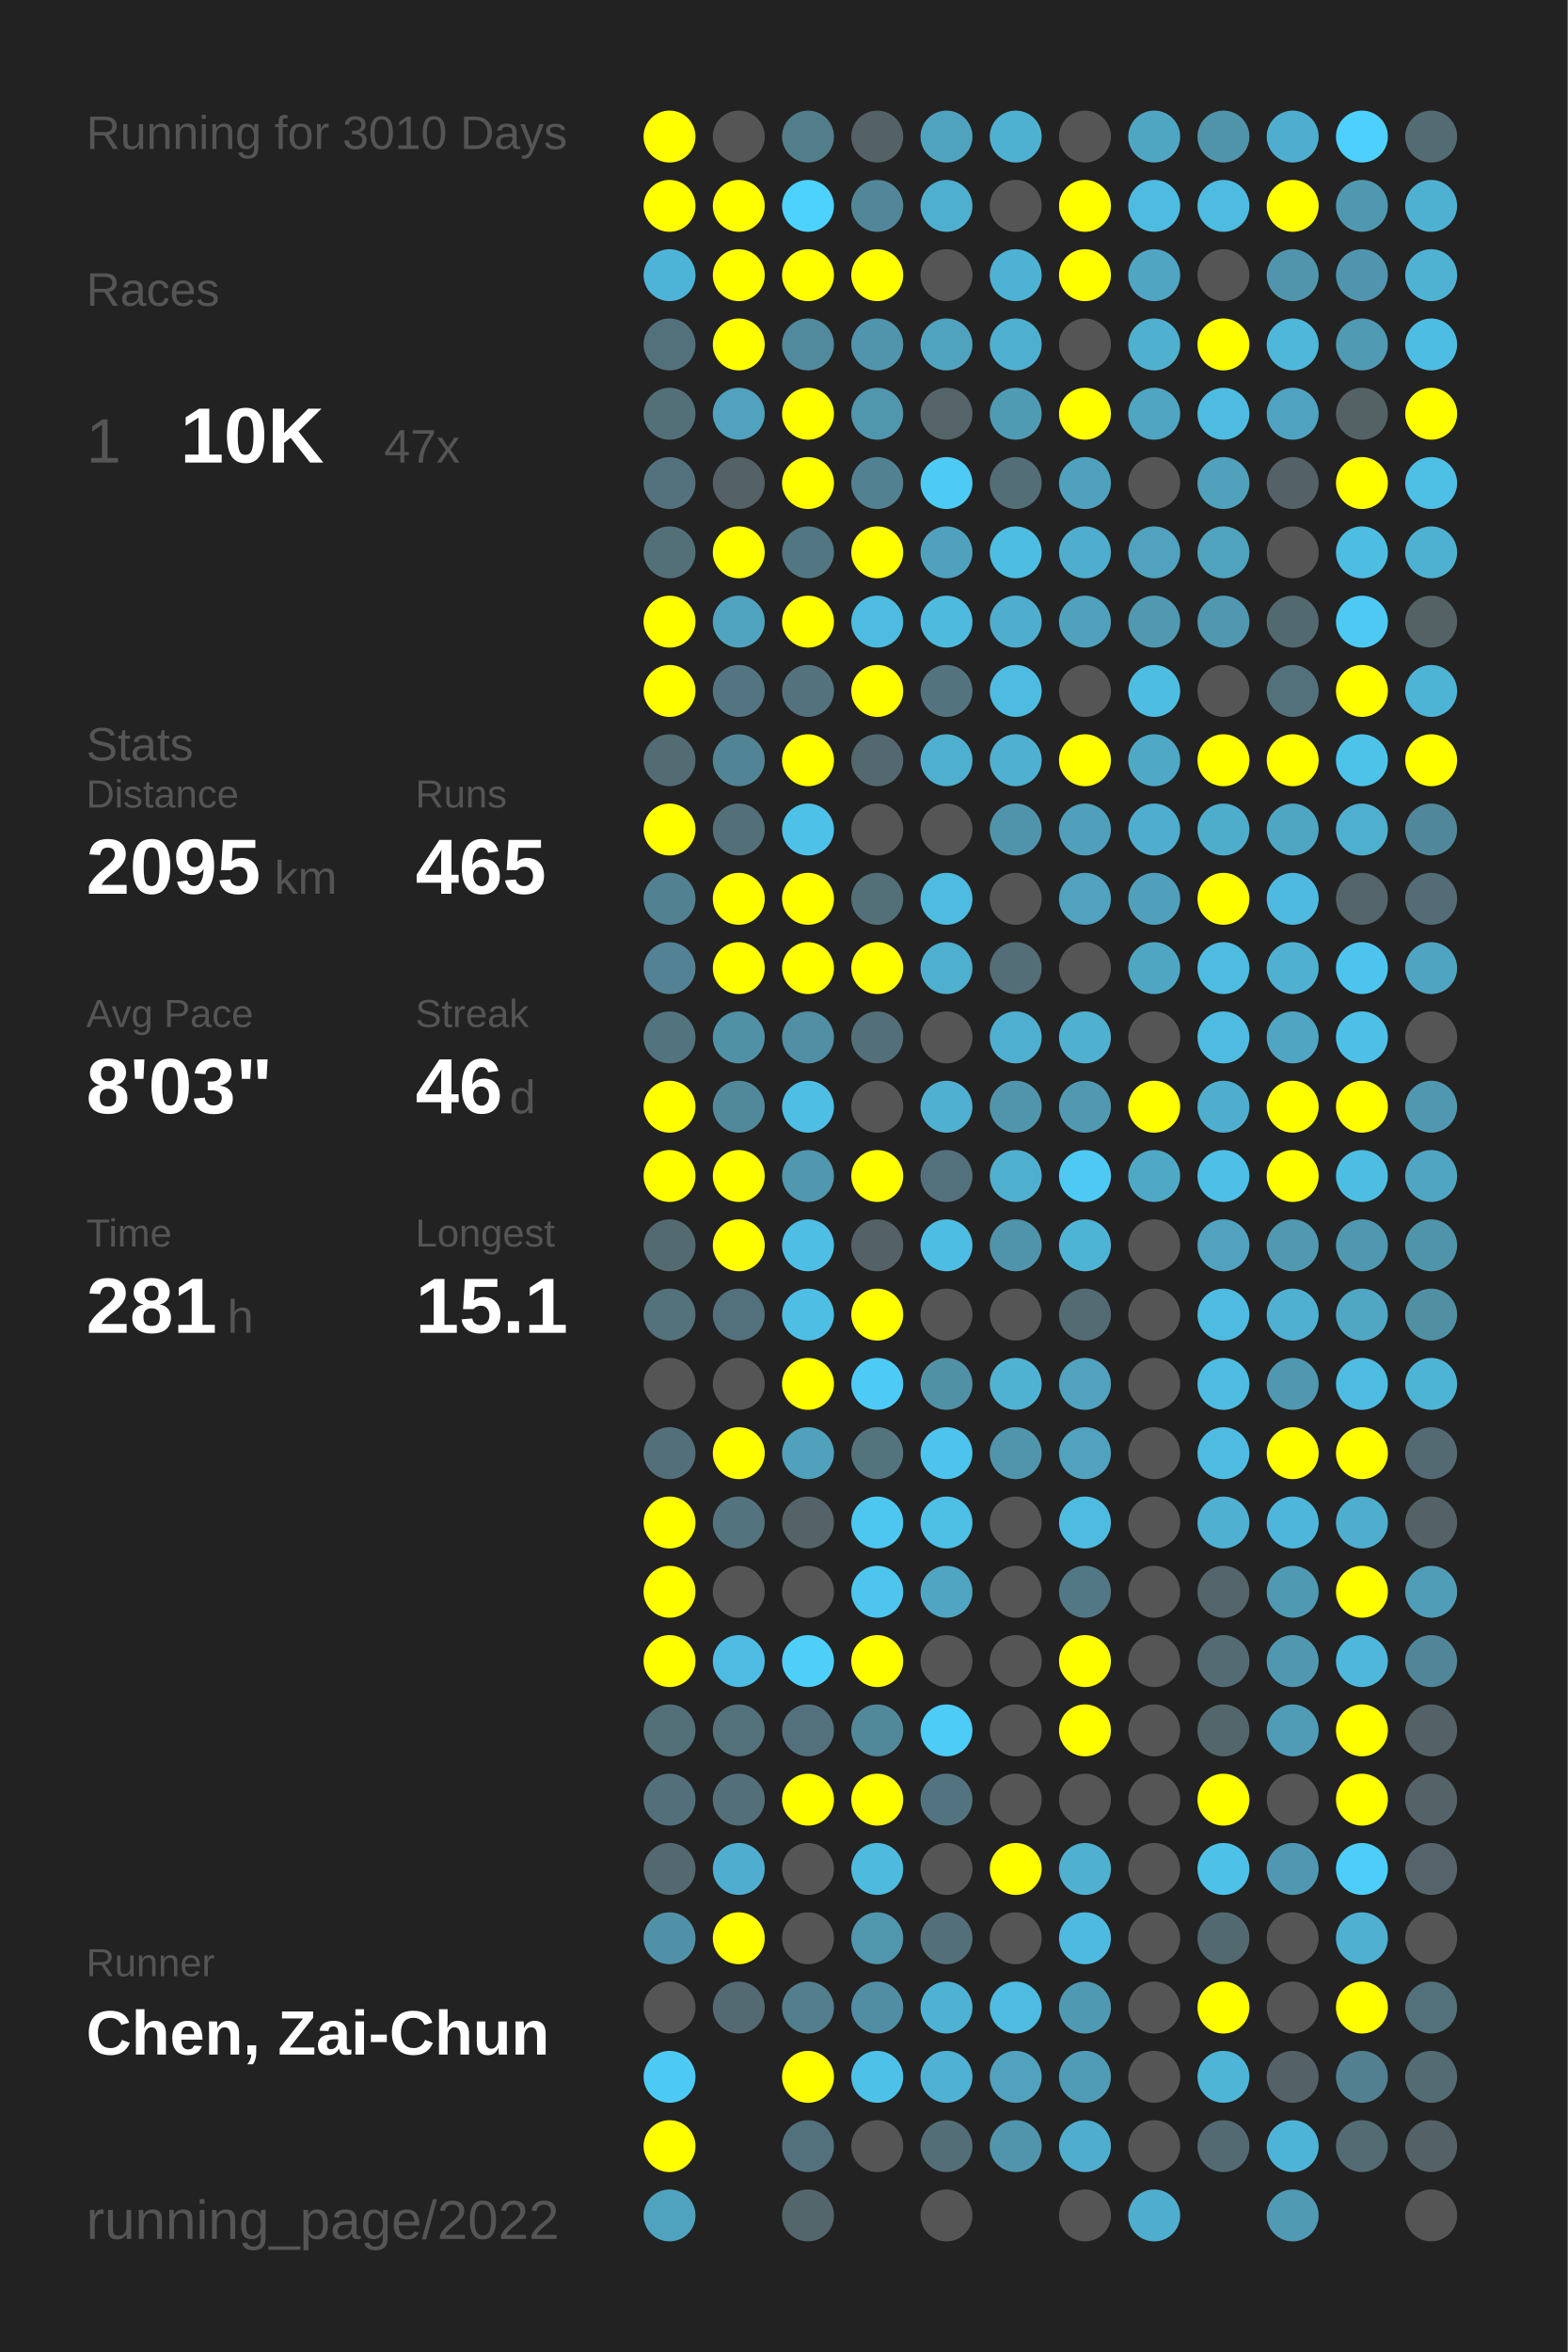
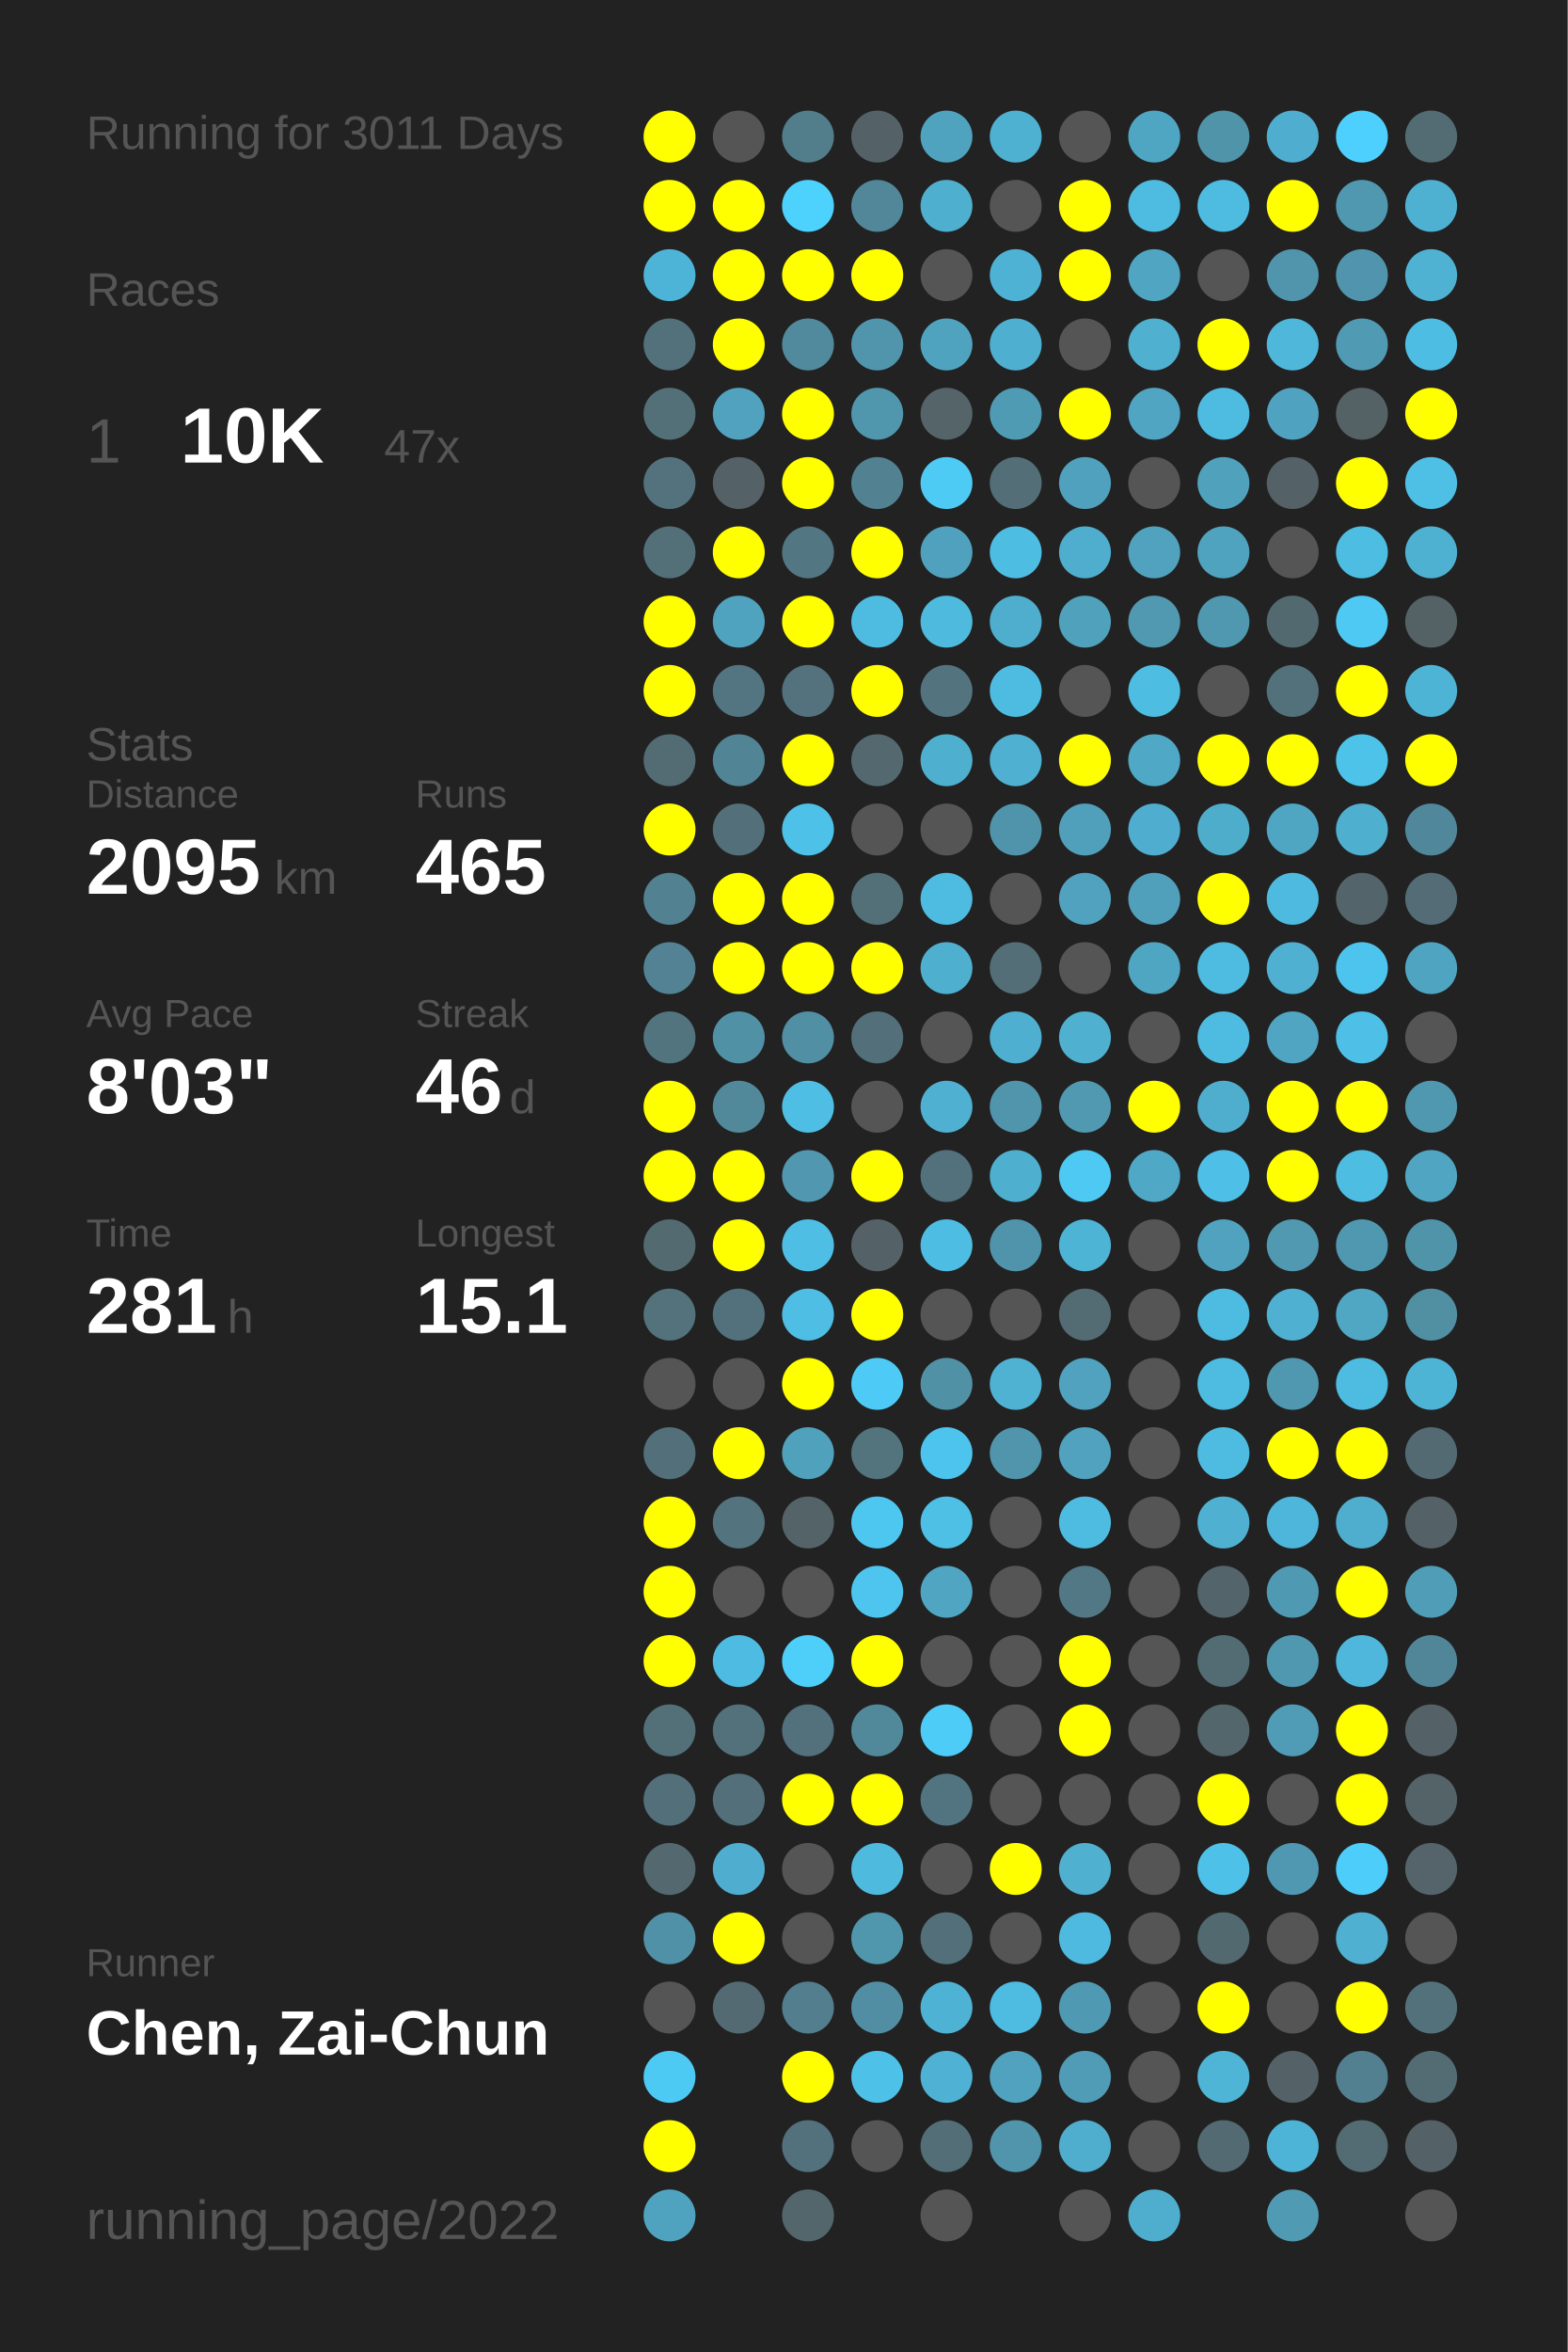
<svg xmlns="http://www.w3.org/2000/svg" baseProfile="full" height="300mm" version="1.1" viewBox="0,0,200,300" width="200mm">
  <defs />
  <rect fill="#222222" height="300" width="200" x="0" y="0" />
-   <text fill="#555555" style="font-size:6px; font-family:Arial;" x="11" y="19">Running for 3010 Days</text>
+   <text fill="#555555" style="font-size:6px; font-family:Arial;" x="11" y="19">Running for 3011 Days</text>
  <text fill="#555555" style="font-size:6px; font-family:Arial;" x="11" y="39">Races</text>
  <text fill="#555555" style="font-size:8px; font-family:Arial;" x="11" y="59">1</text>
  <text fill="#FFFFFF" style="font-size:10px; font-family:Arial; font-weight:bold;" x="23" y="59">10K</text>
  <text fill="#555555" style="font-size:6px; font-family:Arial;" x="49" y="59">47x</text>
  <text fill="#555555" style="font-size:6px; font-family:Arial;" x="11" y="97">Stats</text>
  <text fill="#555555" style="font-size:5px; font-family:Arial;" x="11" y="103">Distance</text>
  <text fill="#FFFFFF" style="font-size:10px; font-family:Arial; font-weight:bold;" x="11" y="114">2095</text>
  <text fill="#555555" style="font-size:6px; font-family:Arial;" x="35" y="114">km</text>
  <text fill="#555555" style="font-size:5px; font-family:Arial;" x="53" y="103">Runs</text>
  <text fill="#FFFFFF" style="font-size:10px; font-family:Arial; font-weight:bold;" x="53" y="114">465</text>
  <text fill="#555555" style="font-size:5px; font-family:Arial;" x="11" y="131">Avg Pace</text>
  <text fill="#FFFFFF" style="font-size:10px; font-family:Arial; font-weight:bold;" x="11" y="142">8'03"</text>
  <text fill="#555555" style="font-size:5px; font-family:Arial;" x="53" y="131">Streak</text>
  <text fill="#FFFFFF" style="font-size:10px; font-family:Arial; font-weight:bold;" x="53" y="142">46</text>
  <text fill="#555555" style="font-size:6px; font-family:Arial;" x="65" y="142">d</text>
  <text fill="#555555" style="font-size:5px; font-family:Arial;" x="11" y="159">Time</text>
  <text fill="#FFFFFF" style="font-size:10px; font-family:Arial; font-weight:bold;" x="11" y="170">281</text>
  <text fill="#555555" style="font-size:6px; font-family:Arial;" x="29" y="170">h</text>
  <text fill="#555555" style="font-size:5px; font-family:Arial;" x="53" y="159">Longest</text>
  <text fill="#FFFFFF" style="font-size:10px; font-family:Arial; font-weight:bold;" x="53" y="170">15.1</text>
  <text fill="#555555" style="font-size:5px; font-family:Arial;" x="11" y="252.065">Runner</text>
  <text fill="#FFFFFF" style="font-size:8px; font-family:Arial; font-weight:bold;" x="11" y="262.065">Chen, Zai-Chun</text>
  <text fill="#555555" style="font-size:7px; font-family:Arial;" x="11" y="285.581">running_page/2022</text>
  <circle cx="85.417" cy="17.419" fill="#FFFF00" r="3.312" />
  <circle cx="85.417" cy="26.258" fill="#FFFF00" r="3.312" />
  <circle cx="85.417" cy="35.097" fill="#4eb4d7" r="3.312" />
  <circle cx="85.417" cy="43.935" fill="#53717b" r="3.312" />
  <circle cx="85.417" cy="52.774" fill="#537079" r="3.312" />
  <circle cx="85.417" cy="61.613" fill="#53727d" r="3.312" />
  <circle cx="85.417" cy="70.452" fill="#537079" r="3.312" />
  <circle cx="85.417" cy="79.29" fill="#FFFF00" r="3.312" />
  <circle cx="85.417" cy="88.129" fill="#FFFF00" r="3.312" />
  <circle cx="85.417" cy="96.968" fill="#536b73" r="3.312" />
  <circle cx="85.417" cy="105.806" fill="#FFFF00" r="3.312" />
  <circle cx="85.417" cy="114.645" fill="#528192" r="3.312" />
  <circle cx="85.417" cy="123.484" fill="#528293" r="3.312" />
  <circle cx="85.417" cy="132.323" fill="#52747f" r="3.312" />
  <circle cx="85.417" cy="141.161" fill="#FFFF00" r="3.312" />
  <circle cx="85.417" cy="150" fill="#FFFF00" r="3.312" />
  <circle cx="85.417" cy="158.839" fill="#536a71" r="3.312" />
  <circle cx="85.417" cy="167.677" fill="#53727c" r="3.312" />
  <circle cx="85.417" cy="176.516" fill="#555555" r="3.312" />
  <circle cx="85.417" cy="185.355" fill="#53707a" r="3.312" />
  <circle cx="85.417" cy="194.194" fill="#FFFF00" r="3.312" />
  <circle cx="85.417" cy="203.032" fill="#FFFF00" r="3.312" />
  <circle cx="85.417" cy="211.871" fill="#FFFF00" r="3.312" />
  <circle cx="85.417" cy="220.71" fill="#537079" r="3.312" />
  <circle cx="85.417" cy="229.548" fill="#53707a" r="3.312" />
  <circle cx="85.417" cy="238.387" fill="#53686f" r="3.312" />
  <circle cx="85.417" cy="247.226" fill="#5191a7" r="3.312" />
  <circle cx="85.417" cy="256.065" fill="#555555" r="3.312" />
  <circle cx="85.417" cy="264.903" fill="#4dcaf4" r="3.312" />
  <circle cx="85.417" cy="273.742" fill="#FFFF00" r="3.312" />
  <circle cx="85.417" cy="282.581" fill="#4fa3bf" r="3.312" />
  <circle cx="94.25" cy="17.419" fill="#555555" r="3.312" />
  <circle cx="94.25" cy="26.258" fill="#FFFF00" r="3.312" />
  <circle cx="94.25" cy="35.097" fill="#FFFF00" r="3.312" />
  <circle cx="94.25" cy="43.935" fill="#FFFF00" r="3.312" />
  <circle cx="94.25" cy="52.774" fill="#50a2be" r="3.312" />
  <circle cx="94.25" cy="61.613" fill="#546166" r="3.312" />
  <circle cx="94.25" cy="70.452" fill="#FFFF00" r="3.312" />
  <circle cx="94.25" cy="79.29" fill="#4fa3bf" r="3.312" />
  <circle cx="94.25" cy="88.129" fill="#527581" r="3.312" />
  <circle cx="94.25" cy="96.968" fill="#518495" r="3.312" />
  <circle cx="94.25" cy="105.806" fill="#536f79" r="3.312" />
  <circle cx="94.25" cy="114.645" fill="#FFFF00" r="3.312" />
  <circle cx="94.25" cy="123.484" fill="#FFFF00" r="3.312" />
  <circle cx="94.25" cy="132.323" fill="#5191a6" r="3.312" />
  <circle cx="94.25" cy="141.161" fill="#51899b" r="3.312" />
  <circle cx="94.25" cy="150" fill="#FFFF00" r="3.312" />
  <circle cx="94.25" cy="158.839" fill="#FFFF00" r="3.312" />
  <circle cx="94.25" cy="167.677" fill="#53717c" r="3.312" />
  <circle cx="94.25" cy="176.516" fill="#555555" r="3.312" />
  <circle cx="94.25" cy="185.355" fill="#FFFF00" r="3.312" />
  <circle cx="94.25" cy="194.194" fill="#53737e" r="3.312" />
  <circle cx="94.25" cy="203.032" fill="#555555" r="3.312" />
  <circle cx="94.25" cy="211.871" fill="#4ebce2" r="3.312" />
  <circle cx="94.25" cy="220.71" fill="#53717b" r="3.312" />
  <circle cx="94.25" cy="229.548" fill="#53707a" r="3.312" />
  <circle cx="94.25" cy="238.387" fill="#4faecf" r="3.312" />
  <circle cx="94.25" cy="247.226" fill="#FFFF00" r="3.312" />
  <circle cx="94.25" cy="256.065" fill="#536a72" r="3.312" />
  <circle cx="103.083" cy="17.419" fill="#527d8b" r="3.312" />
  <circle cx="103.083" cy="26.258" fill="#4dd1fd" r="3.312" />
  <circle cx="103.083" cy="35.097" fill="#FFFF00" r="3.312" />
  <circle cx="103.083" cy="43.935" fill="#518a9d" r="3.312" />
  <circle cx="103.083" cy="52.774" fill="#FFFF00" r="3.312" />
  <circle cx="103.083" cy="61.613" fill="#FFFF00" r="3.312" />
  <circle cx="103.083" cy="70.452" fill="#527682" r="3.312" />
  <circle cx="103.083" cy="79.29" fill="#FFFF00" r="3.312" />
  <circle cx="103.083" cy="88.129" fill="#53727d" r="3.312" />
  <circle cx="103.083" cy="96.968" fill="#FFFF00" r="3.312" />
  <circle cx="103.083" cy="105.806" fill="#4ec1e8" r="3.312" />
  <circle cx="103.083" cy="114.645" fill="#FFFF00" r="3.312" />
  <circle cx="103.083" cy="123.484" fill="#FFFF00" r="3.312" />
  <circle cx="103.083" cy="132.323" fill="#518fa4" r="3.312" />
  <circle cx="103.083" cy="141.161" fill="#4ebee4" r="3.312" />
  <circle cx="103.083" cy="150" fill="#5097af" r="3.312" />
  <circle cx="103.083" cy="158.839" fill="#4ebee4" r="3.312" />
  <circle cx="103.083" cy="167.677" fill="#4ebee4" r="3.312" />
  <circle cx="103.083" cy="176.516" fill="#FFFF00" r="3.312" />
  <circle cx="103.083" cy="185.355" fill="#50a1bc" r="3.312" />
  <circle cx="103.083" cy="194.194" fill="#546368" r="3.312" />
  <circle cx="103.083" cy="203.032" fill="#555555" r="3.312" />
  <circle cx="103.083" cy="211.871" fill="#4dcffa" r="3.312" />
  <circle cx="103.083" cy="220.71" fill="#53717c" r="3.312" />
  <circle cx="103.083" cy="229.548" fill="#FFFF00" r="3.312" />
  <circle cx="103.083" cy="238.387" fill="#555555" r="3.312" />
  <circle cx="103.083" cy="247.226" fill="#555555" r="3.312" />
  <circle cx="103.083" cy="256.065" fill="#527e8d" r="3.312" />
  <circle cx="103.083" cy="264.903" fill="#FFFF00" r="3.312" />
  <circle cx="103.083" cy="273.742" fill="#53717c" r="3.312" />
  <circle cx="103.083" cy="282.581" fill="#53666c" r="3.312" />
  <circle cx="111.917" cy="17.419" fill="#546267" r="3.312" />
  <circle cx="111.917" cy="26.258" fill="#518799" r="3.312" />
  <circle cx="111.917" cy="35.097" fill="#FFFF00" r="3.312" />
  <circle cx="111.917" cy="43.935" fill="#5095ac" r="3.312" />
  <circle cx="111.917" cy="52.774" fill="#5096ad" r="3.312" />
  <circle cx="111.917" cy="61.613" fill="#528292" r="3.312" />
  <circle cx="111.917" cy="70.452" fill="#FFFF00" r="3.312" />
  <circle cx="111.917" cy="79.29" fill="#4ebce1" r="3.312" />
  <circle cx="111.917" cy="88.129" fill="#FFFF00" r="3.312" />
  <circle cx="111.917" cy="96.968" fill="#53686f" r="3.312" />
  <circle cx="111.917" cy="105.806" fill="#555555" r="3.312" />
  <circle cx="111.917" cy="114.645" fill="#536f78" r="3.312" />
  <circle cx="111.917" cy="123.484" fill="#FFFF00" r="3.312" />
  <circle cx="111.917" cy="132.323" fill="#536f79" r="3.312" />
  <circle cx="111.917" cy="141.161" fill="#555555" r="3.312" />
  <circle cx="111.917" cy="150" fill="#FFFF00" r="3.312" />
  <circle cx="111.917" cy="158.839" fill="#546267" r="3.312" />
  <circle cx="111.917" cy="167.677" fill="#FFFF00" r="3.312" />
  <circle cx="111.917" cy="176.516" fill="#4dcbf6" r="3.312" />
  <circle cx="111.917" cy="185.355" fill="#53737d" r="3.312" />
  <circle cx="111.917" cy="194.194" fill="#4dc7f0" r="3.312" />
  <circle cx="111.917" cy="203.032" fill="#4dc5ee" r="3.312" />
  <circle cx="111.917" cy="211.871" fill="#FFFF00" r="3.312" />
  <circle cx="111.917" cy="220.71" fill="#51899b" r="3.312" />
  <circle cx="111.917" cy="229.548" fill="#FFFF00" r="3.312" />
  <circle cx="111.917" cy="238.387" fill="#4ebade" r="3.312" />
  <circle cx="111.917" cy="247.226" fill="#5096ad" r="3.312" />
  <circle cx="111.917" cy="256.065" fill="#518ea3" r="3.312" />
  <circle cx="111.917" cy="264.903" fill="#4ec1e8" r="3.312" />
  <circle cx="111.917" cy="273.742" fill="#555555" r="3.312" />
  <circle cx="120.75" cy="17.419" fill="#4fa3bf" r="3.312" />
  <circle cx="120.75" cy="26.258" fill="#4fafcf" r="3.312" />
  <circle cx="120.75" cy="35.097" fill="#555555" r="3.312" />
  <circle cx="120.75" cy="43.935" fill="#50a3bf" r="3.312" />
  <circle cx="120.75" cy="52.774" fill="#546469" r="3.312" />
  <circle cx="120.75" cy="61.613" fill="#4dcbf5" r="3.312" />
  <circle cx="120.75" cy="70.452" fill="#50a1bd" r="3.312" />
  <circle cx="120.75" cy="79.29" fill="#4ebade" r="3.312" />
  <circle cx="120.75" cy="88.129" fill="#53747f" r="3.312" />
  <circle cx="120.75" cy="96.968" fill="#4fafcf" r="3.312" />
  <circle cx="120.75" cy="105.806" fill="#555555" r="3.312" />
  <circle cx="120.75" cy="114.645" fill="#4ebbe0" r="3.312" />
  <circle cx="120.75" cy="123.484" fill="#4fafcf" r="3.312" />
  <circle cx="120.75" cy="132.323" fill="#555555" r="3.312" />
  <circle cx="120.75" cy="141.161" fill="#4fb0d1" r="3.312" />
  <circle cx="120.75" cy="150" fill="#53717c" r="3.312" />
  <circle cx="120.75" cy="158.839" fill="#4ebde3" r="3.312" />
  <circle cx="120.75" cy="167.677" fill="#555555" r="3.312" />
  <circle cx="120.75" cy="176.516" fill="#5191a6" r="3.312" />
  <circle cx="120.75" cy="185.355" fill="#4dc4ed" r="3.312" />
  <circle cx="120.75" cy="194.194" fill="#4ebfe5" r="3.312" />
  <circle cx="120.75" cy="203.032" fill="#4fa5c2" r="3.312" />
  <circle cx="120.75" cy="211.871" fill="#555555" r="3.312" />
  <circle cx="120.75" cy="220.71" fill="#4dccf7" r="3.312" />
  <circle cx="120.75" cy="229.548" fill="#527480" r="3.312" />
  <circle cx="120.75" cy="238.387" fill="#555555" r="3.312" />
  <circle cx="120.75" cy="247.226" fill="#53707a" r="3.312" />
  <circle cx="120.75" cy="256.065" fill="#4eb2d4" r="3.312" />
  <circle cx="120.75" cy="264.903" fill="#4fb1d3" r="3.312" />
  <circle cx="120.75" cy="273.742" fill="#536e77" r="3.312" />
  <circle cx="120.75" cy="282.581" fill="#555555" r="3.312" />
  <circle cx="129.583" cy="17.419" fill="#4fb1d2" r="3.312" />
  <circle cx="129.583" cy="26.258" fill="#555555" r="3.312" />
  <circle cx="129.583" cy="35.097" fill="#4eb2d4" r="3.312" />
  <circle cx="129.583" cy="43.935" fill="#4fafd0" r="3.312" />
  <circle cx="129.583" cy="52.774" fill="#509bb4" r="3.312" />
  <circle cx="129.583" cy="61.613" fill="#536e77" r="3.312" />
  <circle cx="129.583" cy="70.452" fill="#4ebde2" r="3.312" />
  <circle cx="129.583" cy="79.29" fill="#4fadcd" r="3.312" />
  <circle cx="129.583" cy="88.129" fill="#4ebce1" r="3.312" />
  <circle cx="129.583" cy="96.968" fill="#4fb0d1" r="3.312" />
  <circle cx="129.583" cy="105.806" fill="#5094ab" r="3.312" />
  <circle cx="129.583" cy="114.645" fill="#555555" r="3.312" />
  <circle cx="129.583" cy="123.484" fill="#536e77" r="3.312" />
  <circle cx="129.583" cy="132.323" fill="#4fafd0" r="3.312" />
  <circle cx="129.583" cy="141.161" fill="#5095ac" r="3.312" />
  <circle cx="129.583" cy="150" fill="#4fafcf" r="3.312" />
  <circle cx="129.583" cy="158.839" fill="#5094ab" r="3.312" />
  <circle cx="129.583" cy="167.677" fill="#555555" r="3.312" />
  <circle cx="129.583" cy="176.516" fill="#4fb2d3" r="3.312" />
  <circle cx="129.583" cy="185.355" fill="#5095ac" r="3.312" />
  <circle cx="129.583" cy="194.194" fill="#555555" r="3.312" />
  <circle cx="129.583" cy="203.032" fill="#555555" r="3.312" />
  <circle cx="129.583" cy="211.871" fill="#555555" r="3.312" />
  <circle cx="129.583" cy="220.71" fill="#555555" r="3.312" />
  <circle cx="129.583" cy="229.548" fill="#555555" r="3.312" />
  <circle cx="129.583" cy="238.387" fill="#FFFF00" r="3.312" />
  <circle cx="129.583" cy="247.226" fill="#555555" r="3.312" />
  <circle cx="129.583" cy="256.065" fill="#4ebbe0" r="3.312" />
  <circle cx="129.583" cy="264.903" fill="#50a2be" r="3.312" />
  <circle cx="129.583" cy="273.742" fill="#5095ac" r="3.312" />
  <circle cx="138.417" cy="17.419" fill="#555555" r="3.312" />
  <circle cx="138.417" cy="26.258" fill="#FFFF00" r="3.312" />
  <circle cx="138.417" cy="35.097" fill="#FFFF00" r="3.312" />
  <circle cx="138.417" cy="43.935" fill="#555555" r="3.312" />
  <circle cx="138.417" cy="52.774" fill="#FFFF00" r="3.312" />
  <circle cx="138.417" cy="61.613" fill="#50a1bd" r="3.312" />
  <circle cx="138.417" cy="70.452" fill="#4fadcd" r="3.312" />
  <circle cx="138.417" cy="79.29" fill="#50a1bc" r="3.312" />
  <circle cx="138.417" cy="88.129" fill="#555555" r="3.312" />
  <circle cx="138.417" cy="96.968" fill="#FFFF00" r="3.312" />
  <circle cx="138.417" cy="105.806" fill="#50a0bb" r="3.312" />
  <circle cx="138.417" cy="114.645" fill="#50a2be" r="3.312" />
  <circle cx="138.417" cy="123.484" fill="#555555" r="3.312" />
  <circle cx="138.417" cy="132.323" fill="#4fb0d0" r="3.312" />
  <circle cx="138.417" cy="141.161" fill="#5099b1" r="3.312" />
  <circle cx="138.417" cy="150" fill="#4dc9f3" r="3.312" />
  <circle cx="138.417" cy="158.839" fill="#4eb4d6" r="3.312" />
  <circle cx="138.417" cy="167.677" fill="#536b73" r="3.312" />
  <circle cx="138.417" cy="176.516" fill="#50a2be" r="3.312" />
  <circle cx="138.417" cy="185.355" fill="#50a2be" r="3.312" />
  <circle cx="138.417" cy="194.194" fill="#4ebce1" r="3.312" />
  <circle cx="138.417" cy="203.032" fill="#527885" r="3.312" />
  <circle cx="138.417" cy="211.871" fill="#FFFF00" r="3.312" />
  <circle cx="138.417" cy="220.71" fill="#FFFF00" r="3.312" />
  <circle cx="138.417" cy="229.548" fill="#555555" r="3.312" />
  <circle cx="138.417" cy="238.387" fill="#4fb0d0" r="3.312" />
  <circle cx="138.417" cy="247.226" fill="#4ebadf" r="3.312" />
  <circle cx="138.417" cy="256.065" fill="#5099b2" r="3.312" />
  <circle cx="138.417" cy="264.903" fill="#509bb5" r="3.312" />
  <circle cx="138.417" cy="273.742" fill="#4fadcd" r="3.312" />
  <circle cx="138.417" cy="282.581" fill="#555555" r="3.312" />
  <circle cx="147.25" cy="17.419" fill="#4fa6c3" r="3.312" />
  <circle cx="147.25" cy="26.258" fill="#4ebce1" r="3.312" />
  <circle cx="147.25" cy="35.097" fill="#4fa5c2" r="3.312" />
  <circle cx="147.25" cy="43.935" fill="#4fb0d0" r="3.312" />
  <circle cx="147.25" cy="52.774" fill="#4fa5c2" r="3.312" />
  <circle cx="147.25" cy="61.613" fill="#555555" r="3.312" />
  <circle cx="147.25" cy="70.452" fill="#50a2be" r="3.312" />
  <circle cx="147.25" cy="79.29" fill="#5099b1" r="3.312" />
  <circle cx="147.25" cy="88.129" fill="#4ebde2" r="3.312" />
  <circle cx="147.25" cy="96.968" fill="#4fa8c6" r="3.312" />
  <circle cx="147.25" cy="105.806" fill="#4faecf" r="3.312" />
  <circle cx="147.25" cy="114.645" fill="#50a0bc" r="3.312" />
  <circle cx="147.25" cy="123.484" fill="#4fa6c3" r="3.312" />
  <circle cx="147.25" cy="132.323" fill="#555555" r="3.312" />
  <circle cx="147.25" cy="141.161" fill="#FFFF00" r="3.312" />
  <circle cx="147.25" cy="150" fill="#4fa8c6" r="3.312" />
  <circle cx="147.25" cy="158.839" fill="#555555" r="3.312" />
  <circle cx="147.25" cy="167.677" fill="#555555" r="3.312" />
  <circle cx="147.25" cy="176.516" fill="#555555" r="3.312" />
  <circle cx="147.25" cy="185.355" fill="#555555" r="3.312" />
  <circle cx="147.25" cy="194.194" fill="#555555" r="3.312" />
  <circle cx="147.25" cy="203.032" fill="#555555" r="3.312" />
  <circle cx="147.25" cy="211.871" fill="#555555" r="3.312" />
  <circle cx="147.25" cy="220.71" fill="#555555" r="3.312" />
  <circle cx="147.25" cy="229.548" fill="#555555" r="3.312" />
  <circle cx="147.25" cy="238.387" fill="#555555" r="3.312" />
  <circle cx="147.25" cy="247.226" fill="#555555" r="3.312" />
  <circle cx="147.25" cy="256.065" fill="#555555" r="3.312" />
  <circle cx="147.25" cy="264.903" fill="#555555" r="3.312" />
  <circle cx="147.25" cy="273.742" fill="#555555" r="3.312" />
  <circle cx="147.25" cy="282.581" fill="#4faece" r="3.312" />
  <circle cx="156.083" cy="17.419" fill="#5094aa" r="3.312" />
  <circle cx="156.083" cy="26.258" fill="#4ebbe0" r="3.312" />
  <circle cx="156.083" cy="35.097" fill="#555555" r="3.312" />
  <circle cx="156.083" cy="43.935" fill="#FFFF00" r="3.312" />
  <circle cx="156.083" cy="52.774" fill="#4ebce1" r="3.312" />
  <circle cx="156.083" cy="61.613" fill="#50a1bc" r="3.312" />
  <circle cx="156.083" cy="70.452" fill="#4fa3bf" r="3.312" />
  <circle cx="156.083" cy="79.29" fill="#5098b0" r="3.312" />
  <circle cx="156.083" cy="88.129" fill="#555555" r="3.312" />
  <circle cx="156.083" cy="96.968" fill="#FFFF00" r="3.312" />
  <circle cx="156.083" cy="105.806" fill="#4fadcc" r="3.312" />
  <circle cx="156.083" cy="114.645" fill="#FFFF00" r="3.312" />
  <circle cx="156.083" cy="123.484" fill="#4ebbe0" r="3.312" />
  <circle cx="156.083" cy="132.323" fill="#4ebbe0" r="3.312" />
  <circle cx="156.083" cy="141.161" fill="#4faece" r="3.312" />
  <circle cx="156.083" cy="150" fill="#4ebfe6" r="3.312" />
  <circle cx="156.083" cy="158.839" fill="#50a2bf" r="3.312" />
  <circle cx="156.083" cy="167.677" fill="#4ebbe0" r="3.312" />
  <circle cx="156.083" cy="176.516" fill="#4ebce1" r="3.312" />
  <circle cx="156.083" cy="185.355" fill="#4ebce1" r="3.312" />
  <circle cx="156.083" cy="194.194" fill="#4fb0d2" r="3.312" />
  <circle cx="156.083" cy="203.032" fill="#53656b" r="3.312" />
  <circle cx="156.083" cy="211.871" fill="#536c74" r="3.312" />
  <circle cx="156.083" cy="220.71" fill="#53666c" r="3.312" />
  <circle cx="156.083" cy="229.548" fill="#FFFF00" r="3.312" />
  <circle cx="156.083" cy="238.387" fill="#4ec1e9" r="3.312" />
  <circle cx="156.083" cy="247.226" fill="#536970" r="3.312" />
  <circle cx="156.083" cy="256.065" fill="#FFFF00" r="3.312" />
  <circle cx="156.083" cy="264.903" fill="#4eb5d7" r="3.312" />
  <circle cx="156.083" cy="273.742" fill="#536a72" r="3.312" />
  <circle cx="164.917" cy="17.419" fill="#4faecf" r="3.312" />
  <circle cx="164.917" cy="26.258" fill="#FFFF00" r="3.312" />
  <circle cx="164.917" cy="35.097" fill="#5095ac" r="3.312" />
  <circle cx="164.917" cy="43.935" fill="#4eb7da" r="3.312" />
  <circle cx="164.917" cy="52.774" fill="#4fa3c0" r="3.312" />
  <circle cx="164.917" cy="61.613" fill="#546166" r="3.312" />
  <circle cx="164.917" cy="70.452" fill="#555555" r="3.312" />
  <circle cx="164.917" cy="79.29" fill="#536970" r="3.312" />
  <circle cx="164.917" cy="88.129" fill="#53717b" r="3.312" />
  <circle cx="164.917" cy="96.968" fill="#FFFF00" r="3.312" />
  <circle cx="164.917" cy="105.806" fill="#4fa6c3" r="3.312" />
  <circle cx="164.917" cy="114.645" fill="#4ebadf" r="3.312" />
  <circle cx="164.917" cy="123.484" fill="#4fb0d1" r="3.312" />
  <circle cx="164.917" cy="132.323" fill="#4fa5c2" r="3.312" />
  <circle cx="164.917" cy="141.161" fill="#FFFF00" r="3.312" />
  <circle cx="164.917" cy="150" fill="#FFFF00" r="3.312" />
  <circle cx="164.917" cy="158.839" fill="#5099b1" r="3.312" />
  <circle cx="164.917" cy="167.677" fill="#4fb0d1" r="3.312" />
  <circle cx="164.917" cy="176.516" fill="#5098b0" r="3.312" />
  <circle cx="164.917" cy="185.355" fill="#FFFF00" r="3.312" />
  <circle cx="164.917" cy="194.194" fill="#4eb6da" r="3.312" />
  <circle cx="164.917" cy="203.032" fill="#5099b2" r="3.312" />
  <circle cx="164.917" cy="211.871" fill="#5098b0" r="3.312" />
  <circle cx="164.917" cy="220.71" fill="#509cb6" r="3.312" />
  <circle cx="164.917" cy="229.548" fill="#555555" r="3.312" />
  <circle cx="164.917" cy="238.387" fill="#5098b1" r="3.312" />
  <circle cx="164.917" cy="247.226" fill="#555555" r="3.312" />
  <circle cx="164.917" cy="256.065" fill="#555555" r="3.312" />
  <circle cx="164.917" cy="264.903" fill="#546267" r="3.312" />
  <circle cx="164.917" cy="273.742" fill="#4eb4d7" r="3.312" />
  <circle cx="164.917" cy="282.581" fill="#509ab3" r="3.312" />
  <circle cx="173.75" cy="17.419" fill="#4dd0fd" r="3.312" />
  <circle cx="173.75" cy="26.258" fill="#5098b0" r="3.312" />
  <circle cx="173.75" cy="35.097" fill="#5095ad" r="3.312" />
  <circle cx="173.75" cy="43.935" fill="#509ab3" r="3.312" />
  <circle cx="173.75" cy="52.774" fill="#546266" r="3.312" />
  <circle cx="173.75" cy="61.613" fill="#FFFF00" r="3.312" />
  <circle cx="173.75" cy="70.452" fill="#4ebde2" r="3.312" />
  <circle cx="173.75" cy="79.29" fill="#4dc9f3" r="3.312" />
  <circle cx="173.75" cy="88.129" fill="#FFFF00" r="3.312" />
  <circle cx="173.75" cy="96.968" fill="#4dc3ea" r="3.312" />
  <circle cx="173.75" cy="105.806" fill="#4fafcf" r="3.312" />
  <circle cx="173.75" cy="114.645" fill="#53646a" r="3.312" />
  <circle cx="173.75" cy="123.484" fill="#4dc4ed" r="3.312" />
  <circle cx="173.75" cy="132.323" fill="#4ec0e7" r="3.312" />
  <circle cx="173.75" cy="141.161" fill="#FFFF00" r="3.312" />
  <circle cx="173.75" cy="150" fill="#4ebde2" r="3.312" />
  <circle cx="173.75" cy="158.839" fill="#5098b0" r="3.312" />
  <circle cx="173.75" cy="167.677" fill="#4fa7c4" r="3.312" />
  <circle cx="173.75" cy="176.516" fill="#4ebbe0" r="3.312" />
  <circle cx="173.75" cy="185.355" fill="#FFFF00" r="3.312" />
  <circle cx="173.75" cy="194.194" fill="#4faece" r="3.312" />
  <circle cx="173.75" cy="203.032" fill="#FFFF00" r="3.312" />
  <circle cx="173.75" cy="211.871" fill="#4eb7db" r="3.312" />
  <circle cx="173.75" cy="220.71" fill="#FFFF00" r="3.312" />
  <circle cx="173.75" cy="229.548" fill="#FFFF00" r="3.312" />
  <circle cx="173.75" cy="238.387" fill="#4dcefa" r="3.312" />
  <circle cx="173.75" cy="247.226" fill="#4fb0d1" r="3.312" />
  <circle cx="173.75" cy="256.065" fill="#FFFF00" r="3.312" />
  <circle cx="173.75" cy="264.903" fill="#528090" r="3.312" />
  <circle cx="173.75" cy="273.742" fill="#536b73" r="3.312" />
  <circle cx="182.583" cy="17.419" fill="#536c74" r="3.312" />
  <circle cx="182.583" cy="26.258" fill="#4fb1d2" r="3.312" />
  <circle cx="182.583" cy="35.097" fill="#4fb2d3" r="3.312" />
  <circle cx="182.583" cy="43.935" fill="#4ebde3" r="3.312" />
  <circle cx="182.583" cy="52.774" fill="#FFFF00" r="3.312" />
  <circle cx="182.583" cy="61.613" fill="#4ebfe5" r="3.312" />
  <circle cx="182.583" cy="70.452" fill="#4fb1d2" r="3.312" />
  <circle cx="182.583" cy="79.29" fill="#546266" r="3.312" />
  <circle cx="182.583" cy="88.129" fill="#4eb4d6" r="3.312" />
  <circle cx="182.583" cy="96.968" fill="#FFFF00" r="3.312" />
  <circle cx="182.583" cy="105.806" fill="#51879a" r="3.312" />
  <circle cx="182.583" cy="114.645" fill="#536c75" r="3.312" />
  <circle cx="182.583" cy="123.484" fill="#4fa4c1" r="3.312" />
  <circle cx="182.583" cy="132.323" fill="#555555" r="3.312" />
  <circle cx="182.583" cy="141.161" fill="#5098b0" r="3.312" />
  <circle cx="182.583" cy="150" fill="#4fa5c2" r="3.312" />
  <circle cx="182.583" cy="158.839" fill="#5094aa" r="3.312" />
  <circle cx="182.583" cy="167.677" fill="#518fa3" r="3.312" />
  <circle cx="182.583" cy="176.516" fill="#4eb4d6" r="3.312" />
  <circle cx="182.583" cy="185.355" fill="#536a72" r="3.312" />
  <circle cx="182.583" cy="194.194" fill="#546267" r="3.312" />
  <circle cx="182.583" cy="203.032" fill="#509db7" r="3.312" />
  <circle cx="182.583" cy="211.871" fill="#518698" r="3.312" />
  <circle cx="182.583" cy="220.71" fill="#546166" r="3.312" />
  <circle cx="182.583" cy="229.548" fill="#546368" r="3.312" />
  <circle cx="182.583" cy="238.387" fill="#54646a" r="3.312" />
  <circle cx="182.583" cy="247.226" fill="#555555" r="3.312" />
  <circle cx="182.583" cy="256.065" fill="#53717b" r="3.312" />
  <circle cx="182.583" cy="264.903" fill="#536b73" r="3.312" />
  <circle cx="182.583" cy="273.742" fill="#546166" r="3.312" />
  <circle cx="182.583" cy="282.581" fill="#555555" r="3.312" />
</svg>
